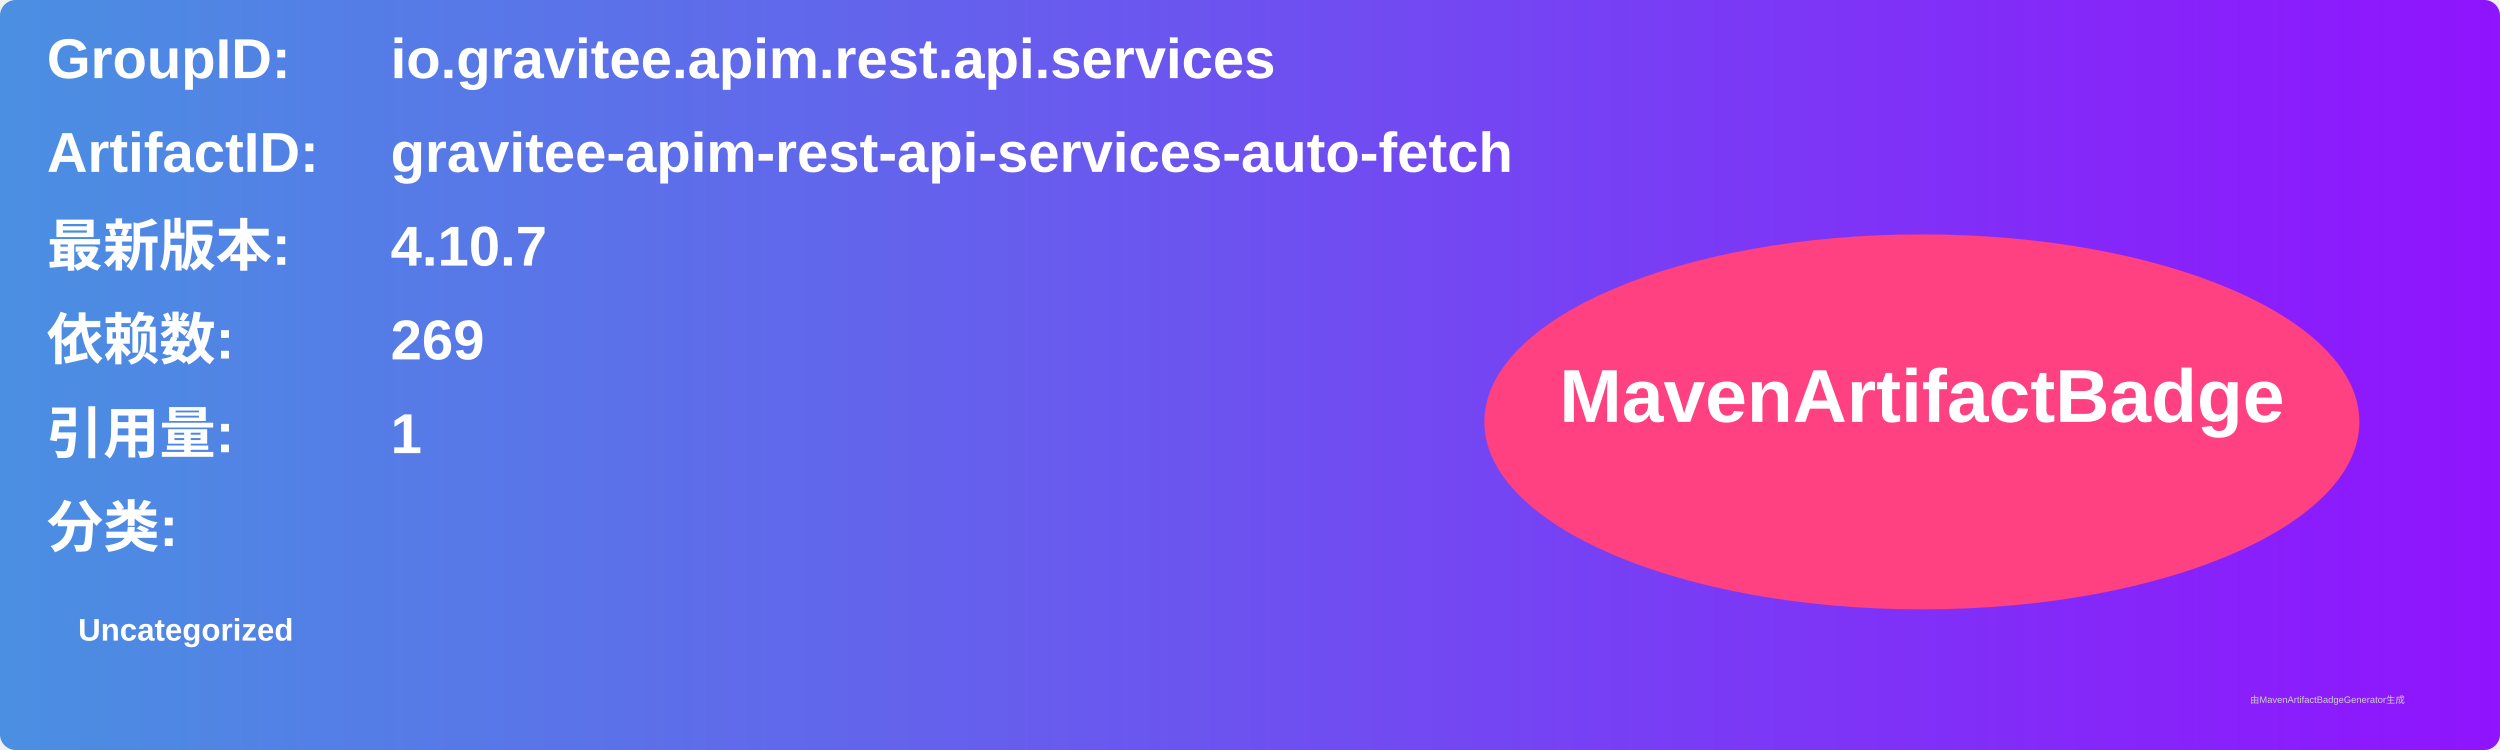
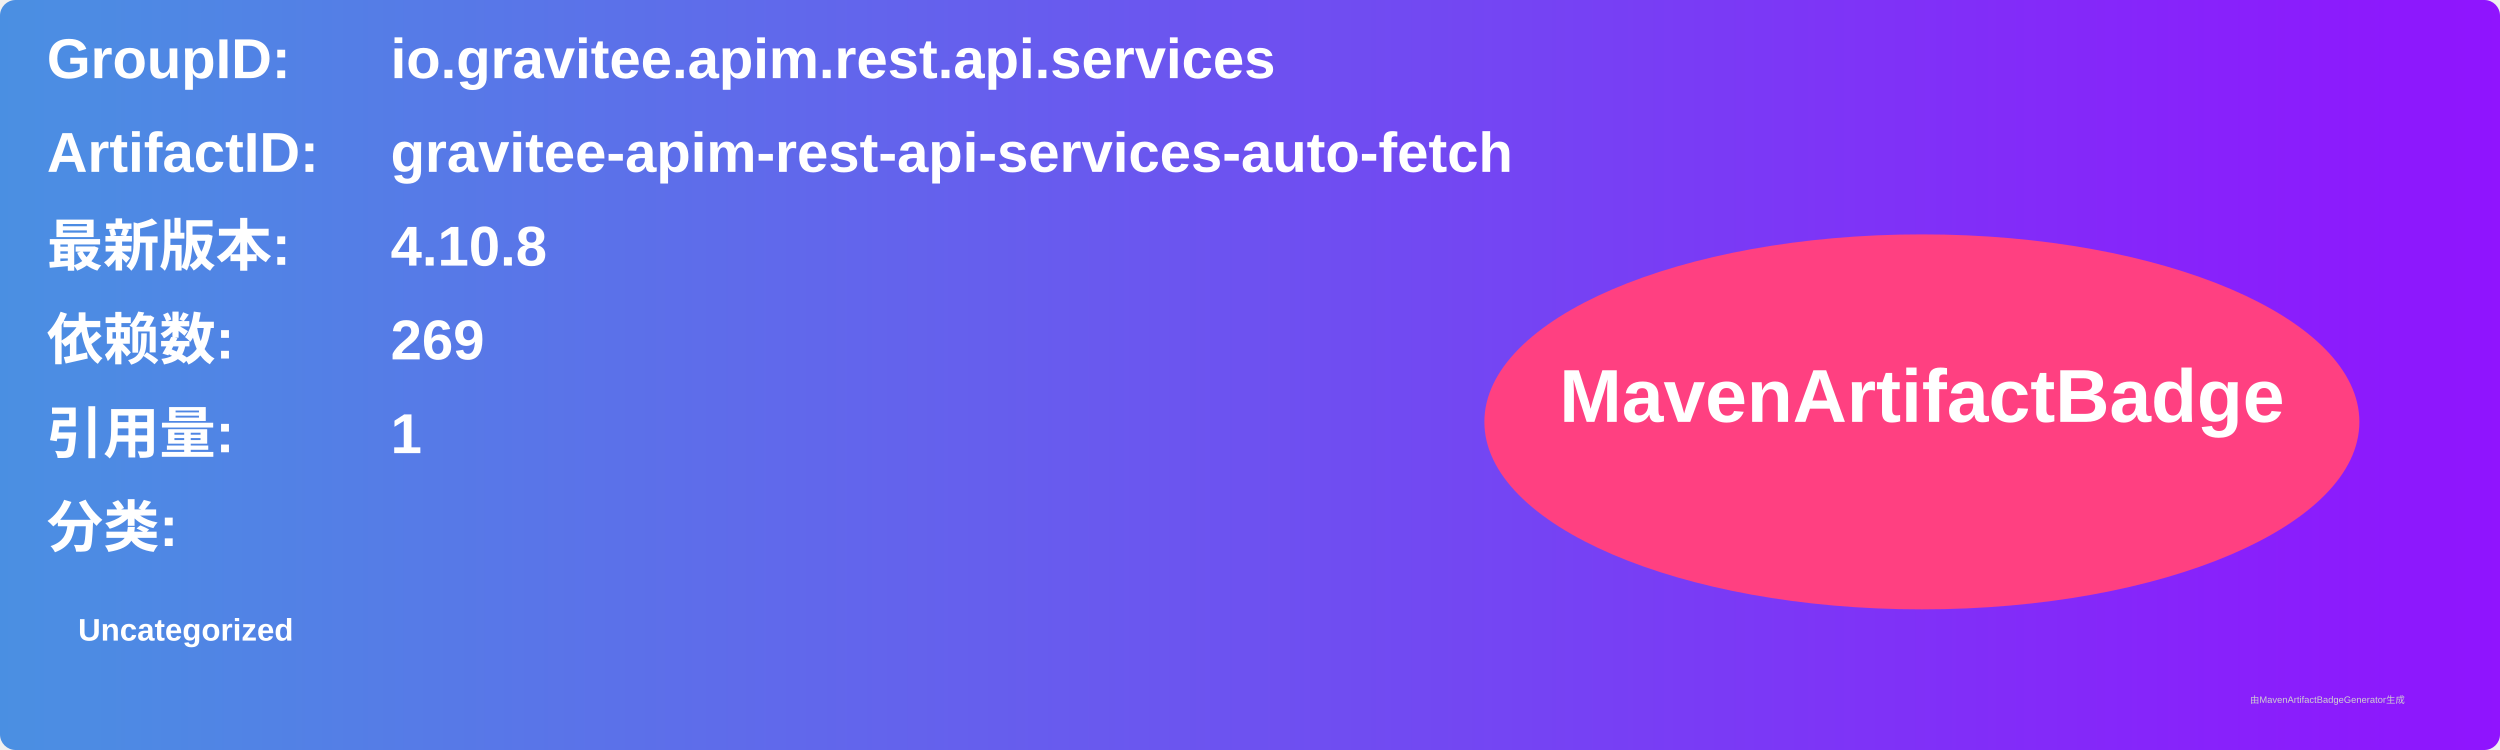
<svg xmlns="http://www.w3.org/2000/svg" width="800" height="240" viewBox="0 0 800 240">
  <linearGradient id="grad" x1="0%" y1="0%" x2="100%" y2="0%">
    <stop offset="0%" stop-color="#4a90e2" />
    <stop offset="100%" stop-color="#9013fe" />
  </linearGradient>
  <rect width="100%" height="100%" rx="5" ry="5" fill="url(#grad)" />
  <g transform="translate(15, 15)">
    <text x="0" y="10" font-family="Arial" font-size="18" fill="white" font-weight="bold" width="260">GroupID:</text>
    <text x="110" y="10" font-family="Arial" font-size="18" fill="white" font-weight="bold" width="460">io.gravitee.apim.rest.api.services</text>
    <text x="0" y="40" font-family="Arial" font-size="18" fill="white" font-weight="bold" width="260">ArtifactID:</text>
    <text x="110" y="40" font-family="Arial" font-size="18" fill="white" font-weight="bold" width="460">gravitee-apim-rest-api-services-auto-fetch</text>
    <text x="0" y="70" font-family="Arial" font-size="18" fill="white" font-weight="bold">最新版本:</text>
    <text x="110" y="70" font-family="Arial" font-size="18" fill="white" font-weight="bold">
-       <tspan font-weight="bold">4.10.7</tspan>
+       <tspan font-weight="bold">4.10.8</tspan>
    </text>
    <text x="0" y="100" font-family="Arial" font-size="18" fill="white" font-weight="bold">依赖数: </text>
    <text x="110" y="100" font-family="Arial" font-size="18" fill="white">
      <tspan font-weight="bold">269</tspan>
    </text>
    <text x="0" y="130" font-family="Arial" font-size="18" fill="white" font-weight="bold">引用量: </text>
    <text x="110" y="130" font-family="Arial" font-size="18" fill="white">
      <tspan font-weight="bold">1</tspan>
    </text>
    <text x="0" y="160" font-family="Arial" font-size="18" fill="white" font-weight="bold">分类:</text>
    <text x="10" y="190" font-family="Arial" font-size="10" fill="white">
      <tspan font-weight="bold">Uncategorized</tspan>
    </text>
    <ellipse cx="600" cy="120" rx="140" ry="60" fill="#ff4081" />
    <text x="600" y="120" text-anchor="middle" font-family="Arial" font-size="24" fill="white" font-weight="bold">MavenArtifactBadge</text>
  </g>
  <text x="720" y="225" font-family="Arial" font-size="3" fill="#d0d0d0">由MavenArtifactBadgeGenerator生成</text>
</svg>
